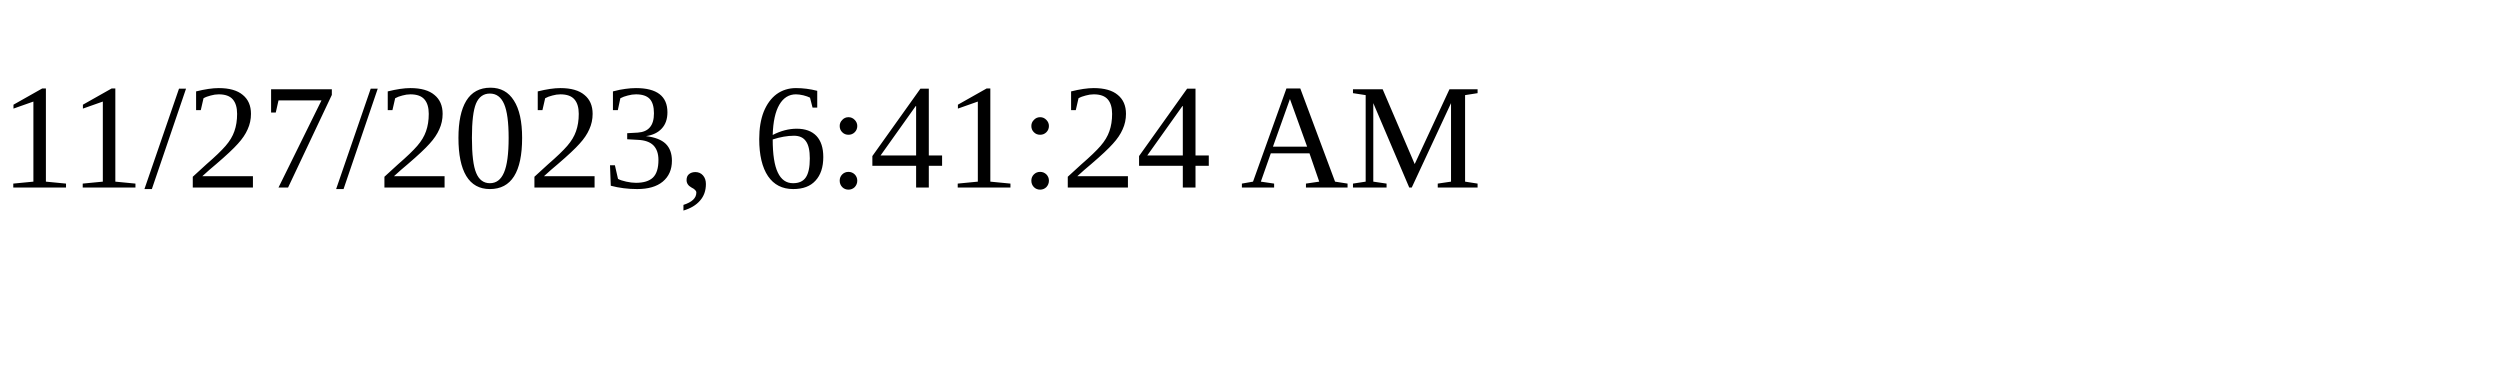
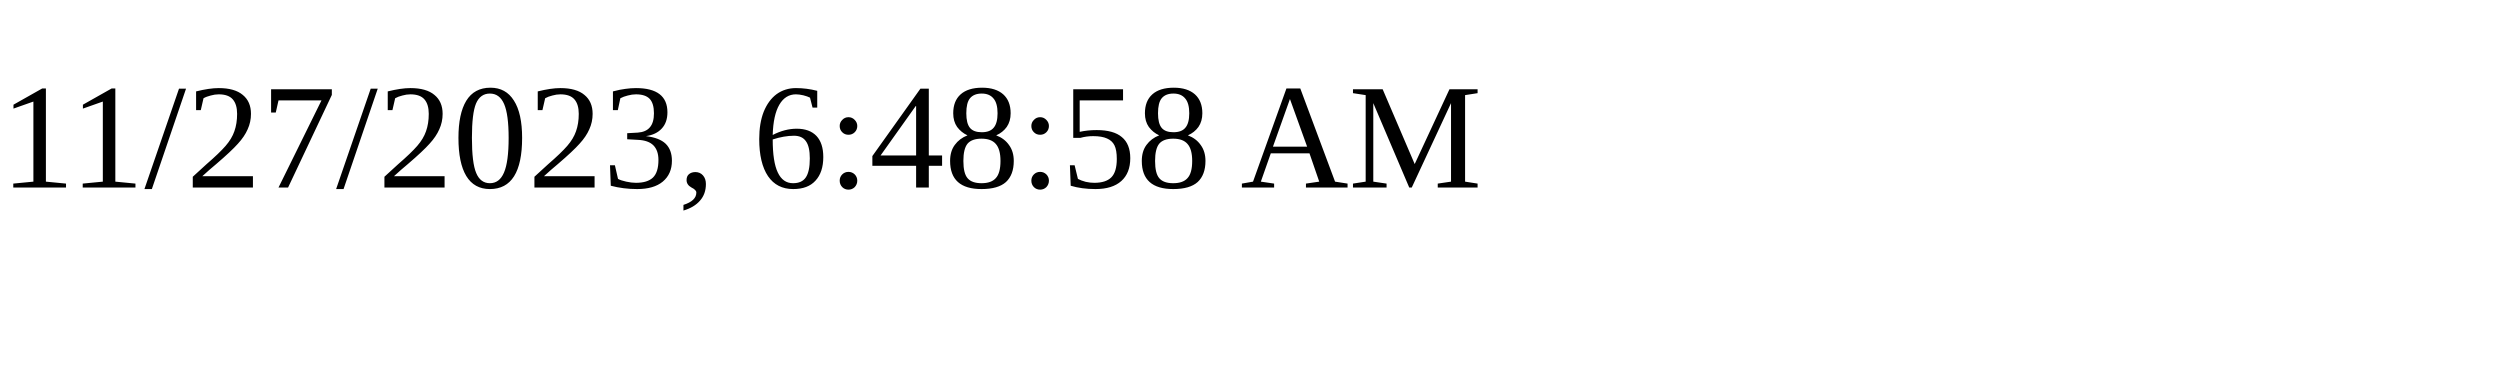
<svg xmlns="http://www.w3.org/2000/svg" height="30" width="200">
-   <text x="0" y="15">11/27/2023, 6:41:24 AM</text>
+   <text x="0" y="15">11/27/2023, 6:48:58 AM</text>
</svg>
